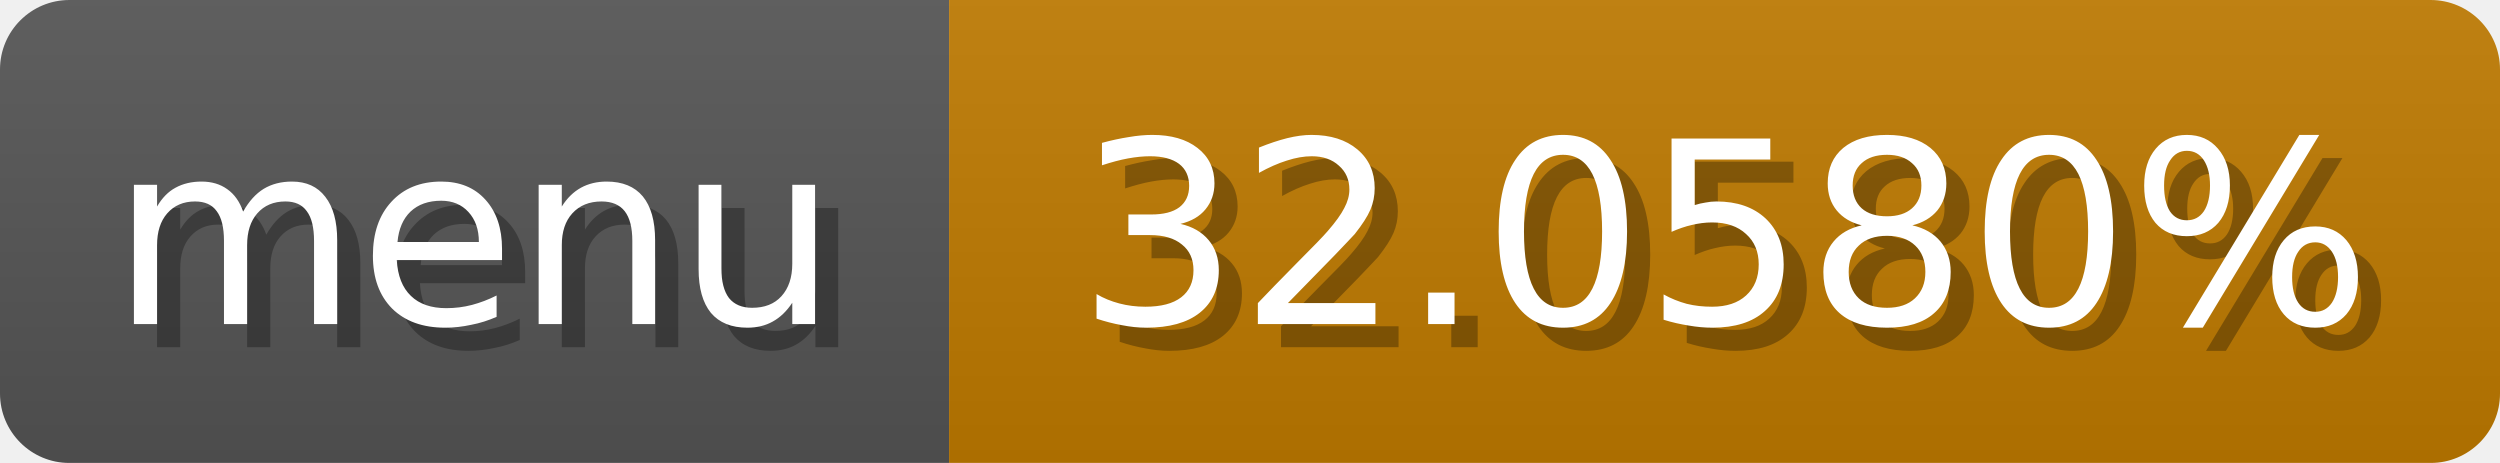
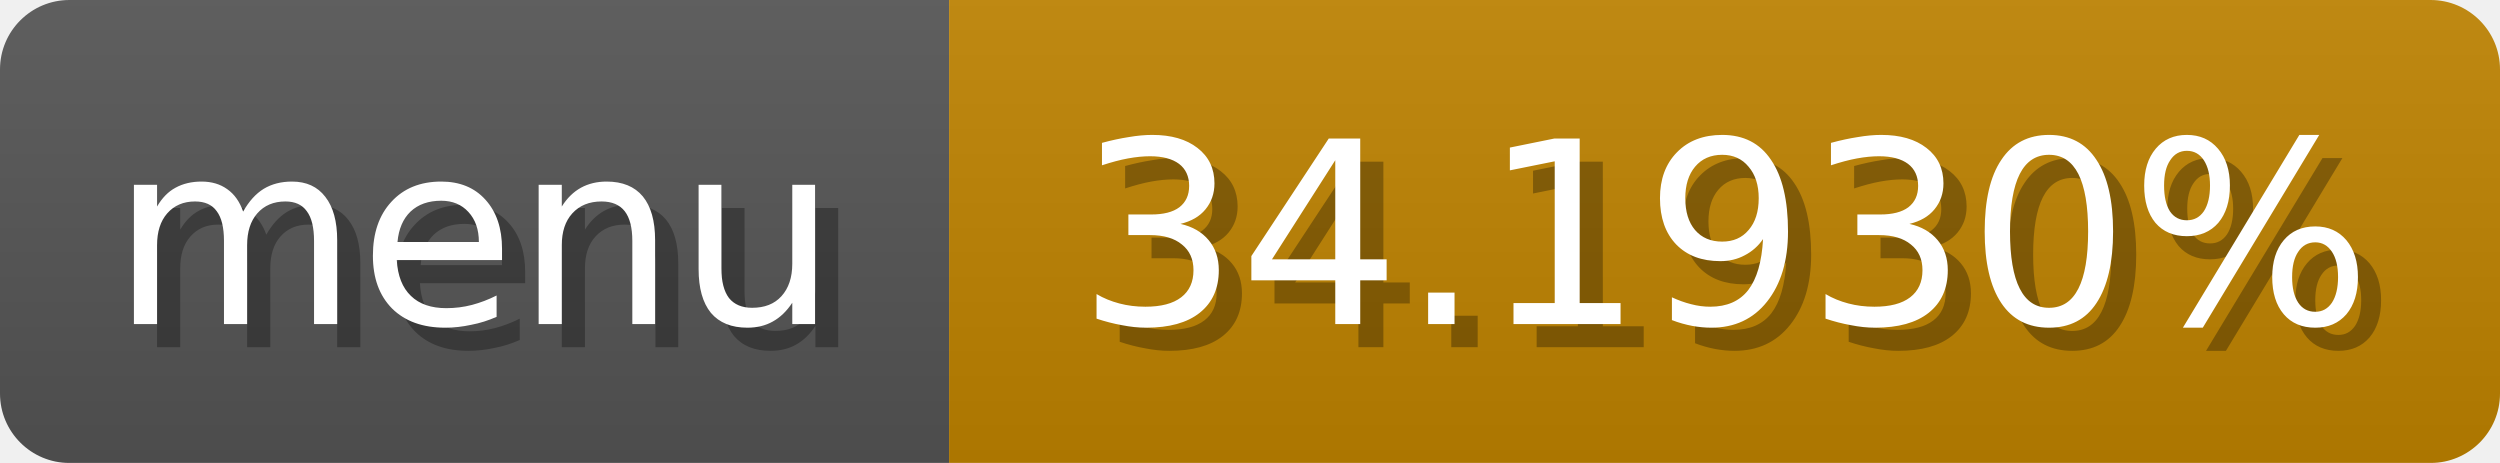
<svg xmlns="http://www.w3.org/2000/svg" width="108" height="20">
  <linearGradient id="b" x2="0" y2="100%">
    <stop offset="0" stop-color="#bbb" stop-opacity=".1" />
    <stop offset="1" stop-opacity=".1" />
  </linearGradient>
  <mask id="anybadge_1">
    <rect width="108" height="20" rx="3" fill="#fff" />
  </mask>
  <g mask="url(#anybadge_1)">
    <path fill="#555" d="M0 0h41v20H0z" />
-     <path fill="#c07b00" d="M41 0h67v20H41z" />
+     <path fill="#c08300" d="M41 0h67v20H41z" />
    <path fill="url(#b)" d="M0 0h108v20H0z" />
  </g>
  <g fill="#fff" text-anchor="middle" font-family="DejaVu Sans,Verdana,Geneva,sans-serif" font-size="11">
    <text x="21.5" y="15" fill="#010101" fill-opacity=".3">menu</text>
    <text x="20.5" y="14">menu</text>
  </g>
  <g fill="#fff" text-anchor="middle" font-family="DejaVu Sans,Verdana,Geneva,sans-serif" font-size="11">
-     <text x="75.5" y="15" fill="#010101" fill-opacity=".3">32.0580%</text>
-     <text x="74.5" y="14">32.0580%</text>
+     <text x="75.5" y="15" fill="#010101" fill-opacity=".3">34.1930%</text>
+     <text x="74.5" y="14">34.1930%</text>
  </g>
</svg>
